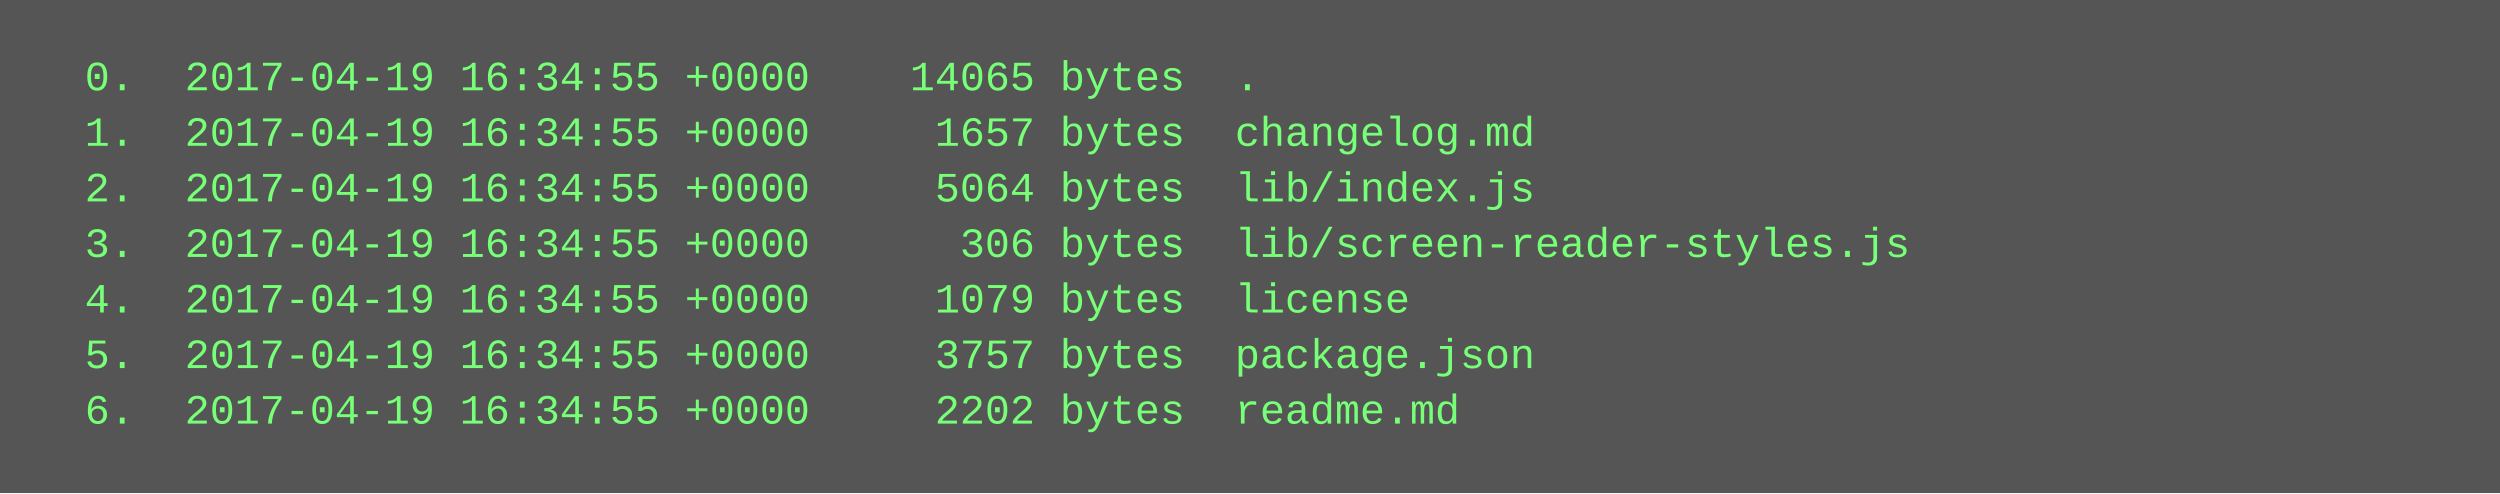
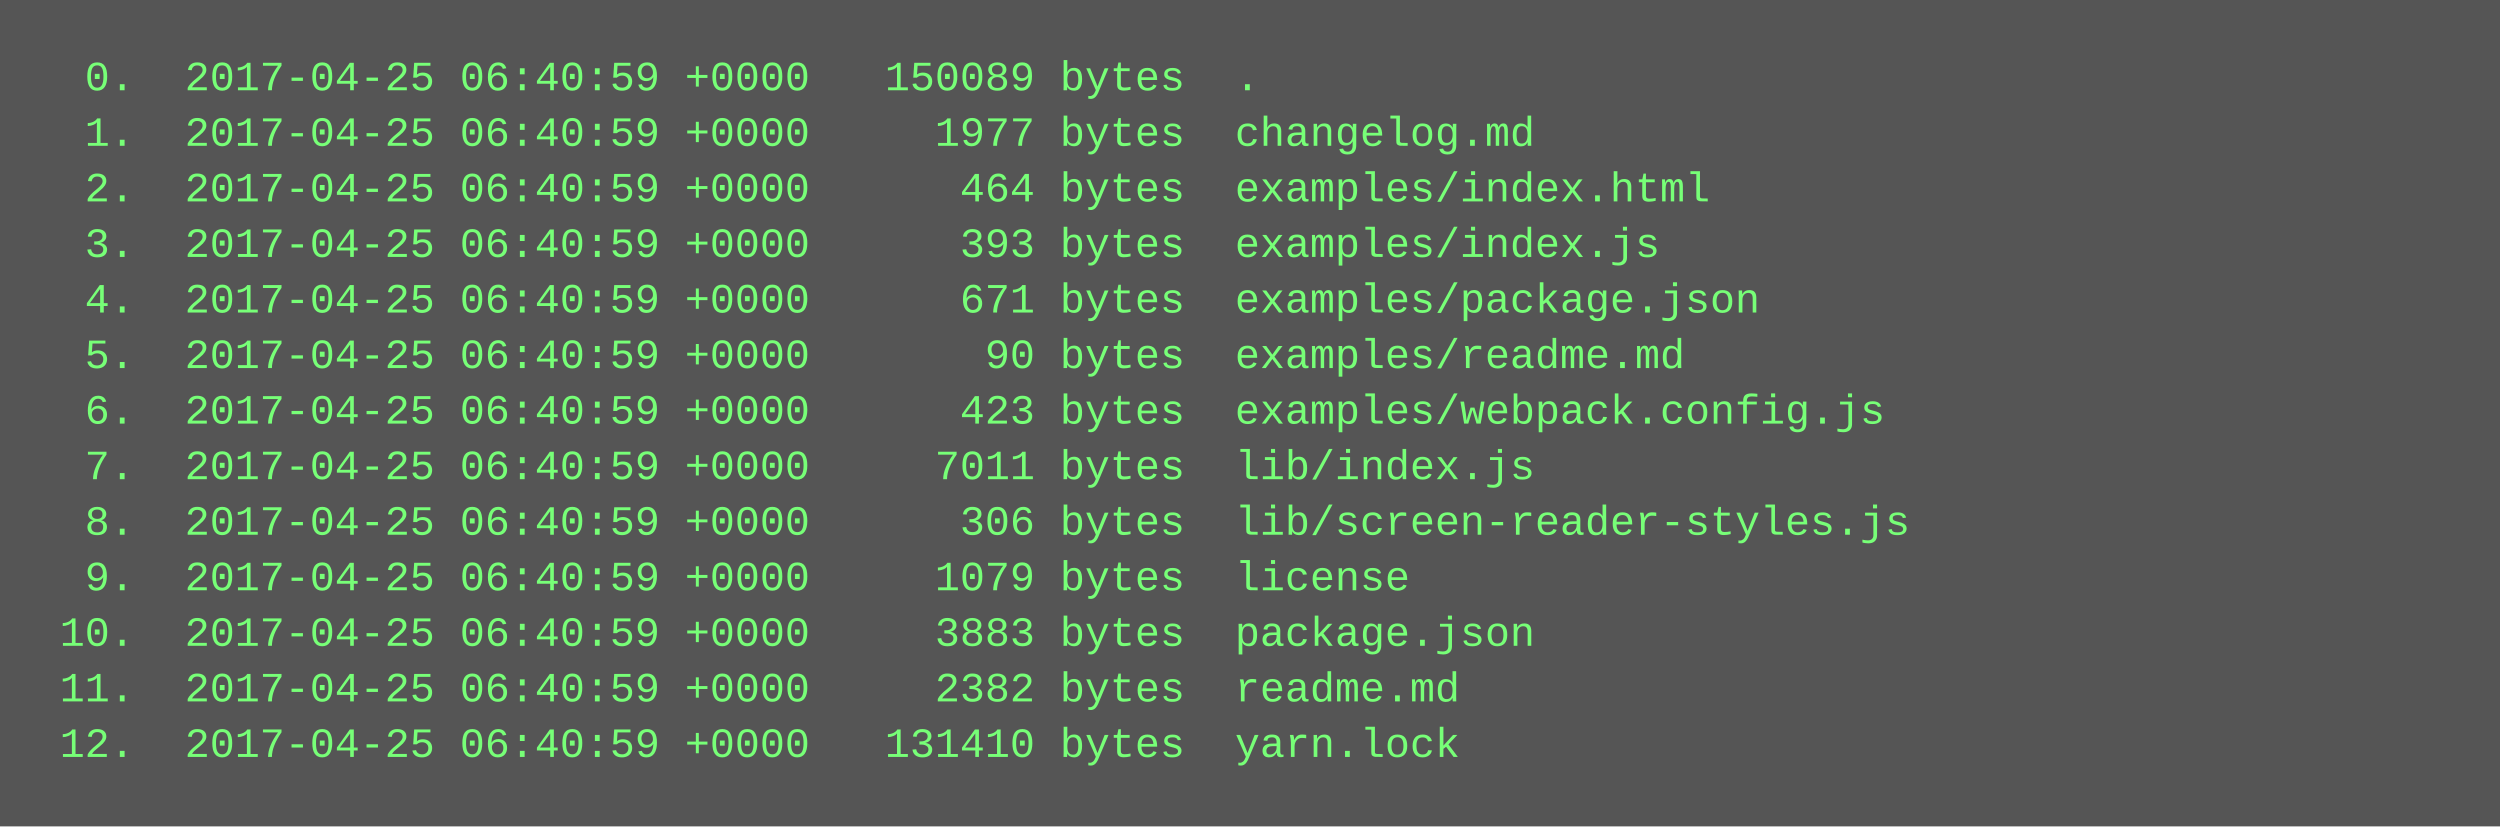
- <svg xmlns="http://www.w3.org/2000/svg" height="142" width="720">
-   <rect height="142" fill="#555" width="720" />
+ <svg xmlns="http://www.w3.org/2000/svg" height="238" width="720">
+   <rect height="238" fill="#555" width="720" />
  <text fill="#7f7" font-family="Courier New" font-size="12" xml:space="preserve">
-     <tspan x="10" y="26">  0.  2017-04-19 16:34:55 +0000    14065 bytes  .</tspan>
-     <tspan x="10" y="42">  1.  2017-04-19 16:34:55 +0000     1657 bytes  changelog.md</tspan>
-     <tspan x="10" y="58">  2.  2017-04-19 16:34:55 +0000     5064 bytes  lib/index.js</tspan>
-     <tspan x="10" y="74">  3.  2017-04-19 16:34:55 +0000      306 bytes  lib/screen-reader-styles.js</tspan>
-     <tspan x="10" y="90">  4.  2017-04-19 16:34:55 +0000     1079 bytes  license</tspan>
-     <tspan x="10" y="106">  5.  2017-04-19 16:34:55 +0000     3757 bytes  package.json</tspan>
-     <tspan x="10" y="122">  6.  2017-04-19 16:34:55 +0000     2202 bytes  readme.md</tspan>
+     <tspan x="10" y="26">  0.  2017-04-25 06:40:59 +0000   150089 bytes  .</tspan>
+     <tspan x="10" y="42">  1.  2017-04-25 06:40:59 +0000     1977 bytes  changelog.md</tspan>
+     <tspan x="10" y="58">  2.  2017-04-25 06:40:59 +0000      464 bytes  examples/index.html</tspan>
+     <tspan x="10" y="74">  3.  2017-04-25 06:40:59 +0000      393 bytes  examples/index.js</tspan>
+     <tspan x="10" y="90">  4.  2017-04-25 06:40:59 +0000      671 bytes  examples/package.json</tspan>
+     <tspan x="10" y="106">  5.  2017-04-25 06:40:59 +0000       90 bytes  examples/readme.md</tspan>
+     <tspan x="10" y="122">  6.  2017-04-25 06:40:59 +0000      423 bytes  examples/webpack.config.js</tspan>
+     <tspan x="10" y="138">  7.  2017-04-25 06:40:59 +0000     7011 bytes  lib/index.js</tspan>
+     <tspan x="10" y="154">  8.  2017-04-25 06:40:59 +0000      306 bytes  lib/screen-reader-styles.js</tspan>
+     <tspan x="10" y="170">  9.  2017-04-25 06:40:59 +0000     1079 bytes  license</tspan>
+     <tspan x="10" y="186"> 10.  2017-04-25 06:40:59 +0000     3883 bytes  package.json</tspan>
+     <tspan x="10" y="202"> 11.  2017-04-25 06:40:59 +0000     2382 bytes  readme.md</tspan>
+     <tspan x="10" y="218"> 12.  2017-04-25 06:40:59 +0000   131410 bytes  yarn.lock</tspan>
  </text>
</svg>
